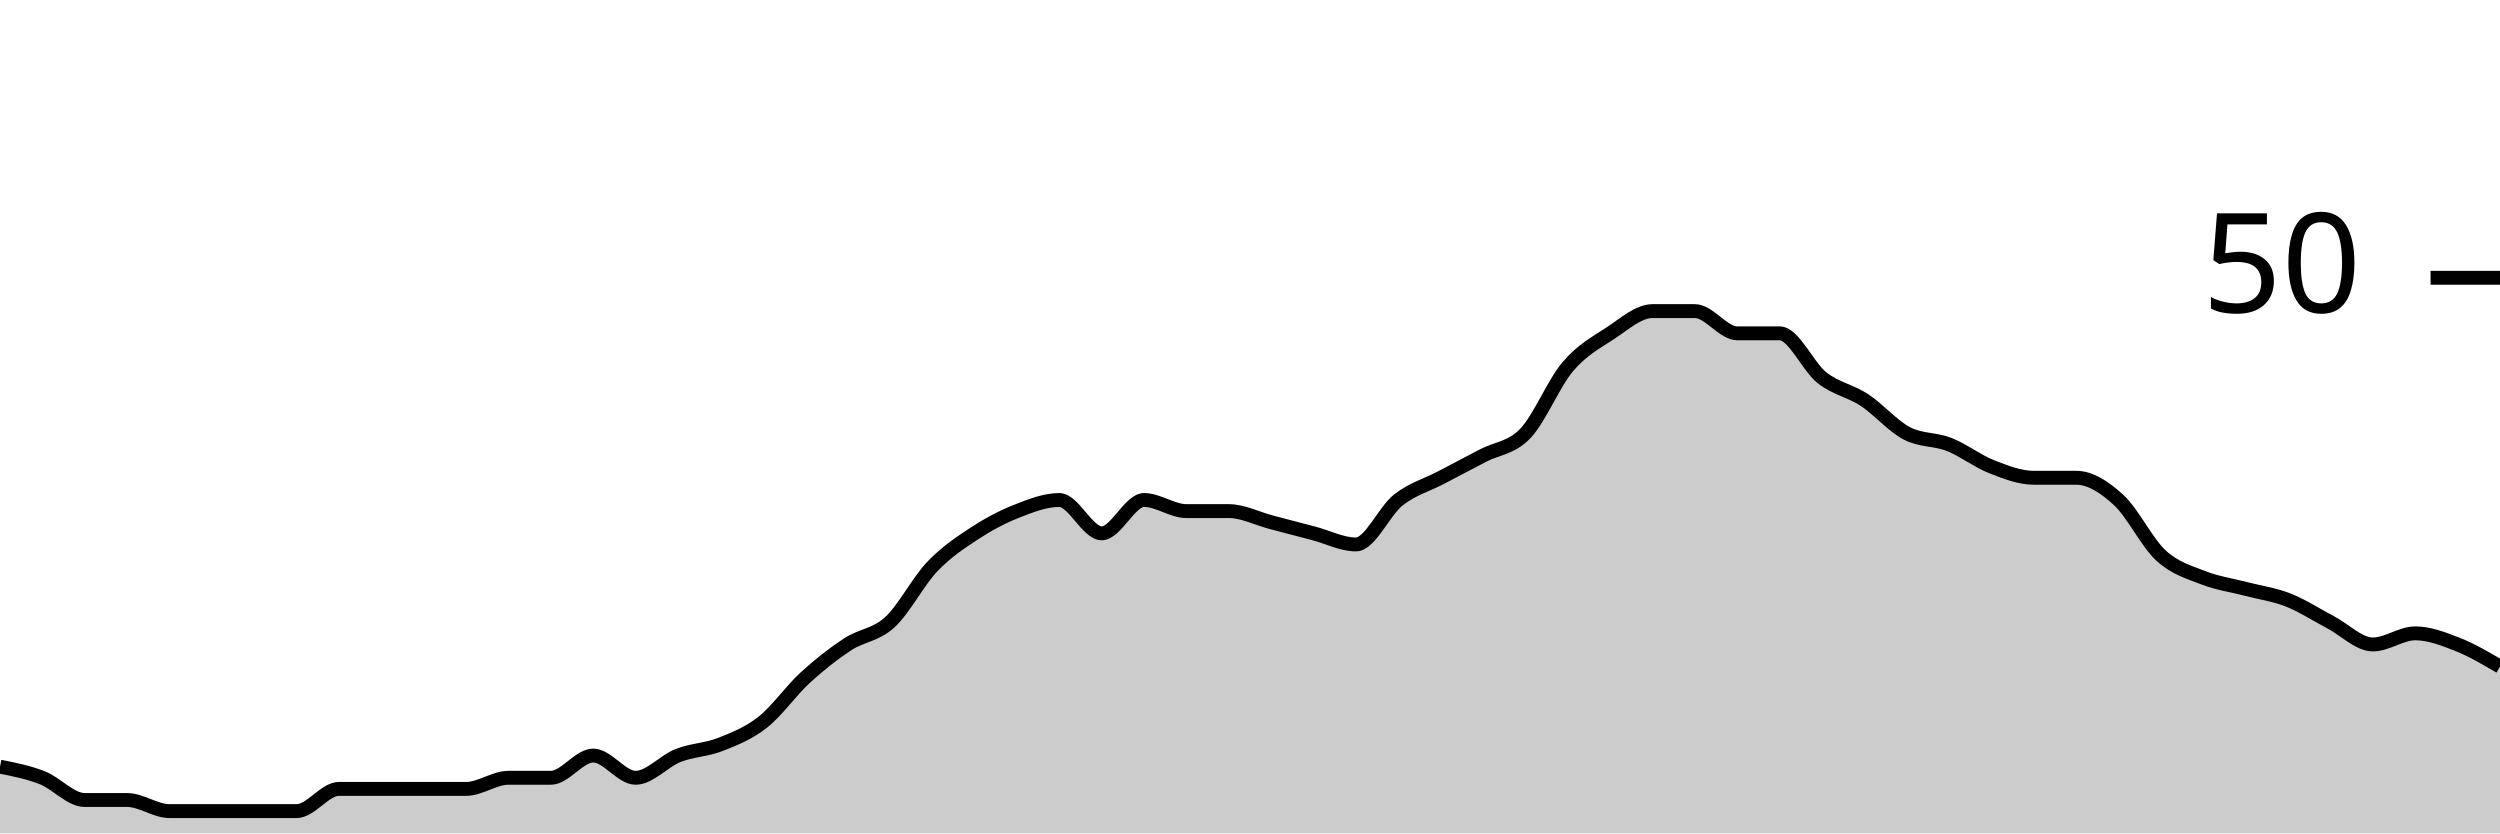
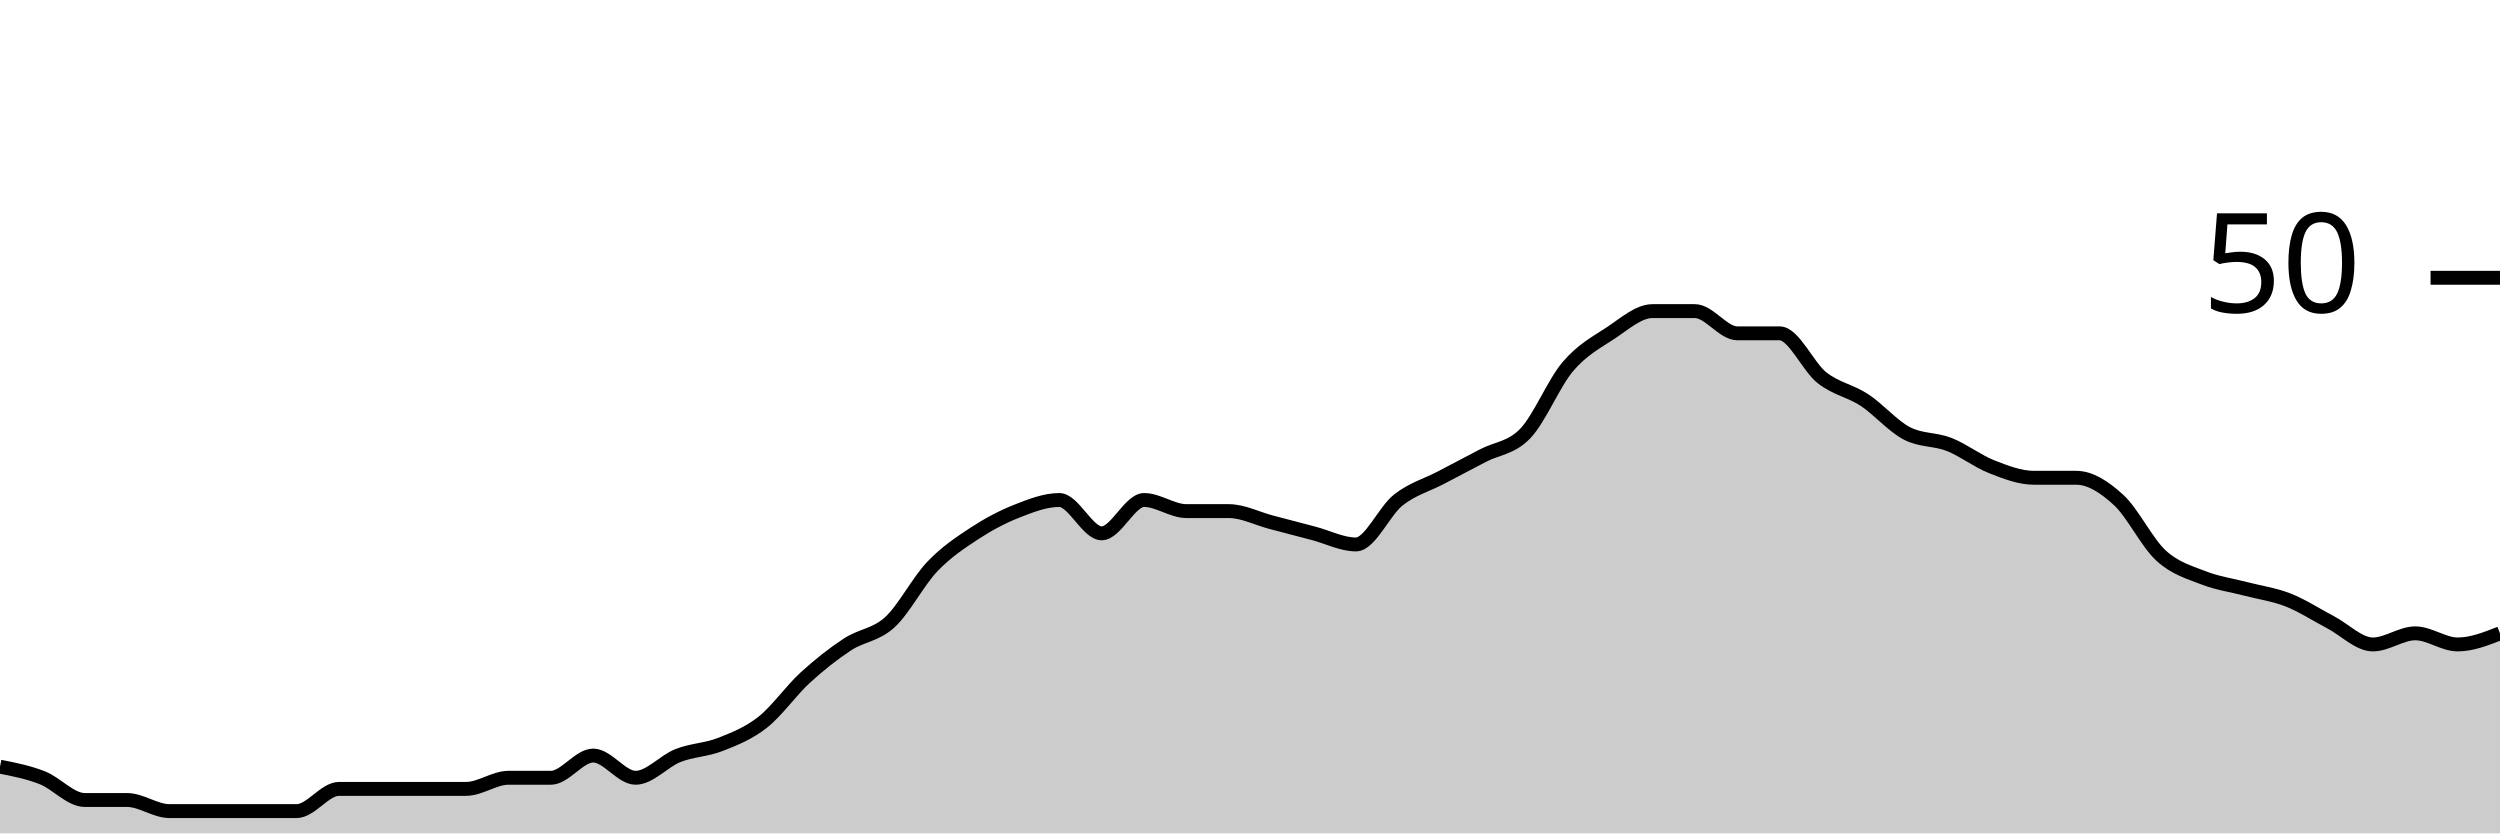
<svg xmlns="http://www.w3.org/2000/svg" viewBox="0 0 180 60">
  <g transform="translate(0,20)">
-     <path class="area" fill="rgba(0, 0, 0, 0.2)" d="M0,35.2C1.017,35.4,2.034,35.6,3.051,36C4.068,36.4,5.085,37.6,6.102,37.6C7.119,37.6,8.136,37.6,9.153,37.6C10.169,37.6,11.186,38.4,12.203,38.4C13.22,38.4,14.237,38.4,15.254,38.4C16.271,38.4,17.288,38.4,18.305,38.4C19.322,38.4,20.339,38.4,21.356,38.4C22.373,38.4,23.39,36.8,24.407,36.8C25.424,36.8,26.441,36.8,27.458,36.8C28.475,36.8,29.492,36.8,30.508,36.8C31.525,36.8,32.542,36.8,33.559,36.8C34.576,36.8,35.593,36,36.61,36C37.627,36,38.644,36,39.661,36C40.678,36,41.695,34.4,42.712,34.4C43.729,34.4,44.746,36,45.763,36C46.78,36,47.797,34.8,48.814,34.4C49.831,34,50.847,34,51.864,33.6C52.881,33.2,53.898,32.8,54.915,32C55.932,31.2,56.949,29.733,57.966,28.8C58.983,27.867,60,27.067,61.017,26.4C62.034,25.733,63.051,25.733,64.068,24.8C65.085,23.867,66.102,21.867,67.119,20.8C68.136,19.733,69.153,19.067,70.169,18.4C71.186,17.733,72.203,17.2,73.22,16.8C74.237,16.4,75.254,16,76.271,16C77.288,16,78.305,18.4,79.322,18.4C80.339,18.4,81.356,16,82.373,16C83.39,16,84.407,16.8,85.424,16.8C86.441,16.8,87.458,16.8,88.475,16.8C89.492,16.8,90.508,17.333,91.525,17.6C92.542,17.867,93.559,18.133,94.576,18.4C95.593,18.667,96.61,19.2,97.627,19.2C98.644,19.2,99.661,16.8,100.678,16C101.695,15.2,102.712,14.933,103.729,14.4C104.746,13.867,105.763,13.333,106.78,12.8C107.797,12.267,108.814,12.267,109.831,11.2C110.847,10.133,111.864,7.6,112.881,6.4C113.898,5.2,114.915,4.667,115.932,4C116.949,3.333,117.966,2.4,118.983,2.4C120,2.4,121.017,2.4,122.034,2.4C123.051,2.4,124.068,4,125.085,4C126.102,4,127.119,4,128.136,4C129.153,4,130.169,6.4,131.186,7.2C132.203,8,133.22,8.133,134.237,8.8C135.254,9.467,136.271,10.667,137.288,11.2C138.305,11.733,139.322,11.6,140.339,12C141.356,12.4,142.373,13.2,143.39,13.6C144.407,14,145.424,14.4,146.441,14.4C147.458,14.4,148.475,14.4,149.492,14.4C150.508,14.4,151.525,15.067,152.542,16C153.559,16.933,154.576,19.067,155.593,20C156.61,20.933,157.627,21.2,158.644,21.6C159.661,22,160.678,22.133,161.695,22.4C162.712,22.667,163.729,22.8,164.746,23.2C165.763,23.6,166.78,24.267,167.797,24.8C168.814,25.333,169.831,26.4,170.847,26.4C171.864,26.4,172.881,25.6,173.898,25.6C174.915,25.6,175.932,26,176.949,26.4C177.966,26.8,178.983,27.4,180,28L180,40C178.983,40,177.966,40,176.949,40C175.932,40,174.915,40,173.898,40C172.881,40,171.864,40,170.847,40C169.831,40,168.814,40,167.797,40C166.78,40,165.763,40,164.746,40C163.729,40,162.712,40,161.695,40C160.678,40,159.661,40,158.644,40C157.627,40,156.61,40,155.593,40C154.576,40,153.559,40,152.542,40C151.525,40,150.508,40,149.492,40C148.475,40,147.458,40,146.441,40C145.424,40,144.407,40,143.39,40C142.373,40,141.356,40,140.339,40C139.322,40,138.305,40,137.288,40C136.271,40,135.254,40,134.237,40C133.22,40,132.203,40,131.186,40C130.169,40,129.153,40,128.136,40C127.119,40,126.102,40,125.085,40C124.068,40,123.051,40,122.034,40C121.017,40,120,40,118.983,40C117.966,40,116.949,40,115.932,40C114.915,40,113.898,40,112.881,40C111.864,40,110.847,40,109.831,40C108.814,40,107.797,40,106.78,40C105.763,40,104.746,40,103.729,40C102.712,40,101.695,40,100.678,40C99.661,40,98.644,40,97.627,40C96.61,40,95.593,40,94.576,40C93.559,40,92.542,40,91.525,40C90.508,40,89.492,40,88.475,40C87.458,40,86.441,40,85.424,40C84.407,40,83.39,40,82.373,40C81.356,40,80.339,40,79.322,40C78.305,40,77.288,40,76.271,40C75.254,40,74.237,40,73.22,40C72.203,40,71.186,40,70.169,40C69.153,40,68.136,40,67.119,40C66.102,40,65.085,40,64.068,40C63.051,40,62.034,40,61.017,40C60,40,58.983,40,57.966,40C56.949,40,55.932,40,54.915,40C53.898,40,52.881,40,51.864,40C50.847,40,49.831,40,48.814,40C47.797,40,46.78,40,45.763,40C44.746,40,43.729,40,42.712,40C41.695,40,40.678,40,39.661,40C38.644,40,37.627,40,36.61,40C35.593,40,34.576,40,33.559,40C32.542,40,31.525,40,30.508,40C29.492,40,28.475,40,27.458,40C26.441,40,25.424,40,24.407,40C23.39,40,22.373,40,21.356,40C20.339,40,19.322,40,18.305,40C17.288,40,16.271,40,15.254,40C14.237,40,13.22,40,12.203,40C11.186,40,10.169,40,9.153,40C8.136,40,7.119,40,6.102,40C5.085,40,4.068,40,3.051,40C2.034,40,1.017,40,0,40Z" />
-     <path class="line" stroke="black" fill="none" d="M0,35.2C1.017,35.4,2.034,35.6,3.051,36C4.068,36.4,5.085,37.6,6.102,37.6C7.119,37.6,8.136,37.6,9.153,37.6C10.169,37.6,11.186,38.4,12.203,38.4C13.22,38.4,14.237,38.4,15.254,38.4C16.271,38.4,17.288,38.4,18.305,38.4C19.322,38.4,20.339,38.4,21.356,38.4C22.373,38.4,23.39,36.8,24.407,36.8C25.424,36.8,26.441,36.8,27.458,36.8C28.475,36.8,29.492,36.8,30.508,36.8C31.525,36.8,32.542,36.8,33.559,36.8C34.576,36.8,35.593,36,36.61,36C37.627,36,38.644,36,39.661,36C40.678,36,41.695,34.4,42.712,34.4C43.729,34.4,44.746,36,45.763,36C46.78,36,47.797,34.8,48.814,34.4C49.831,34,50.847,34,51.864,33.6C52.881,33.2,53.898,32.8,54.915,32C55.932,31.2,56.949,29.733,57.966,28.8C58.983,27.867,60,27.067,61.017,26.4C62.034,25.733,63.051,25.733,64.068,24.8C65.085,23.867,66.102,21.867,67.119,20.8C68.136,19.733,69.153,19.067,70.169,18.4C71.186,17.733,72.203,17.2,73.22,16.8C74.237,16.4,75.254,16,76.271,16C77.288,16,78.305,18.4,79.322,18.4C80.339,18.4,81.356,16,82.373,16C83.39,16,84.407,16.8,85.424,16.8C86.441,16.8,87.458,16.8,88.475,16.8C89.492,16.8,90.508,17.333,91.525,17.6C92.542,17.867,93.559,18.133,94.576,18.4C95.593,18.667,96.61,19.2,97.627,19.2C98.644,19.2,99.661,16.8,100.678,16C101.695,15.2,102.712,14.933,103.729,14.4C104.746,13.867,105.763,13.333,106.78,12.8C107.797,12.267,108.814,12.267,109.831,11.2C110.847,10.133,111.864,7.6,112.881,6.4C113.898,5.2,114.915,4.667,115.932,4C116.949,3.333,117.966,2.4,118.983,2.4C120,2.4,121.017,2.4,122.034,2.4C123.051,2.4,124.068,4,125.085,4C126.102,4,127.119,4,128.136,4C129.153,4,130.169,6.4,131.186,7.2C132.203,8,133.22,8.133,134.237,8.8C135.254,9.467,136.271,10.667,137.288,11.2C138.305,11.733,139.322,11.6,140.339,12C141.356,12.4,142.373,13.2,143.39,13.6C144.407,14,145.424,14.4,146.441,14.4C147.458,14.4,148.475,14.4,149.492,14.4C150.508,14.4,151.525,15.067,152.542,16C153.559,16.933,154.576,19.067,155.593,20C156.61,20.933,157.627,21.2,158.644,21.6C159.661,22,160.678,22.133,161.695,22.4C162.712,22.667,163.729,22.8,164.746,23.2C165.763,23.6,166.78,24.267,167.797,24.8C168.814,25.333,169.831,26.4,170.847,26.4C171.864,26.4,172.881,25.6,173.898,25.6C174.915,25.6,175.932,26,176.949,26.4C177.966,26.8,178.983,27.4,180,28" />
+     <path class="area" fill="rgba(0, 0, 0, 0.2)" d="M0,35.2C1.017,35.4,2.034,35.6,3.051,36C4.068,36.4,5.085,37.6,6.102,37.6C7.119,37.6,8.136,37.6,9.153,37.6C10.169,37.6,11.186,38.4,12.203,38.4C13.22,38.4,14.237,38.4,15.254,38.4C16.271,38.4,17.288,38.4,18.305,38.4C19.322,38.4,20.339,38.4,21.356,38.4C22.373,38.4,23.39,36.8,24.407,36.8C25.424,36.8,26.441,36.8,27.458,36.8C28.475,36.8,29.492,36.8,30.508,36.8C31.525,36.8,32.542,36.8,33.559,36.8C34.576,36.8,35.593,36,36.61,36C37.627,36,38.644,36,39.661,36C40.678,36,41.695,34.4,42.712,34.4C43.729,34.4,44.746,36,45.763,36C46.78,36,47.797,34.8,48.814,34.4C49.831,34,50.847,34,51.864,33.6C52.881,33.2,53.898,32.8,54.915,32C55.932,31.2,56.949,29.733,57.966,28.8C58.983,27.867,60,27.067,61.017,26.4C62.034,25.733,63.051,25.733,64.068,24.8C65.085,23.867,66.102,21.867,67.119,20.8C68.136,19.733,69.153,19.067,70.169,18.4C71.186,17.733,72.203,17.2,73.22,16.8C74.237,16.4,75.254,16,76.271,16C77.288,16,78.305,18.4,79.322,18.4C80.339,18.4,81.356,16,82.373,16C83.39,16,84.407,16.8,85.424,16.8C86.441,16.8,87.458,16.8,88.475,16.8C89.492,16.8,90.508,17.333,91.525,17.6C92.542,17.867,93.559,18.133,94.576,18.4C95.593,18.667,96.61,19.2,97.627,19.2C98.644,19.2,99.661,16.8,100.678,16C101.695,15.2,102.712,14.933,103.729,14.4C104.746,13.867,105.763,13.333,106.78,12.8C107.797,12.267,108.814,12.267,109.831,11.2C110.847,10.133,111.864,7.6,112.881,6.4C113.898,5.2,114.915,4.667,115.932,4C116.949,3.333,117.966,2.4,118.983,2.4C120,2.4,121.017,2.4,122.034,2.4C123.051,2.4,124.068,4,125.085,4C126.102,4,127.119,4,128.136,4C129.153,4,130.169,6.4,131.186,7.2C132.203,8,133.22,8.133,134.237,8.8C135.254,9.467,136.271,10.667,137.288,11.2C138.305,11.733,139.322,11.6,140.339,12C141.356,12.4,142.373,13.2,143.39,13.6C144.407,14,145.424,14.4,146.441,14.4C147.458,14.4,148.475,14.4,149.492,14.4C150.508,14.4,151.525,15.067,152.542,16C153.559,16.933,154.576,19.067,155.593,20C156.61,20.933,157.627,21.2,158.644,21.6C159.661,22,160.678,22.133,161.695,22.4C162.712,22.667,163.729,22.8,164.746,23.2C165.763,23.6,166.78,24.267,167.797,24.8C168.814,25.333,169.831,26.4,170.847,26.4C171.864,26.4,172.881,25.6,173.898,25.6C174.915,25.6,175.932,26.4,176.949,26.4C177.966,26.4,178.983,26,180,25.6L180,40C178.983,40,177.966,40,176.949,40C175.932,40,174.915,40,173.898,40C172.881,40,171.864,40,170.847,40C169.831,40,168.814,40,167.797,40C166.78,40,165.763,40,164.746,40C163.729,40,162.712,40,161.695,40C160.678,40,159.661,40,158.644,40C157.627,40,156.61,40,155.593,40C154.576,40,153.559,40,152.542,40C151.525,40,150.508,40,149.492,40C148.475,40,147.458,40,146.441,40C145.424,40,144.407,40,143.39,40C142.373,40,141.356,40,140.339,40C139.322,40,138.305,40,137.288,40C136.271,40,135.254,40,134.237,40C133.22,40,132.203,40,131.186,40C130.169,40,129.153,40,128.136,40C127.119,40,126.102,40,125.085,40C124.068,40,123.051,40,122.034,40C121.017,40,120,40,118.983,40C117.966,40,116.949,40,115.932,40C114.915,40,113.898,40,112.881,40C111.864,40,110.847,40,109.831,40C108.814,40,107.797,40,106.78,40C105.763,40,104.746,40,103.729,40C102.712,40,101.695,40,100.678,40C99.661,40,98.644,40,97.627,40C96.61,40,95.593,40,94.576,40C93.559,40,92.542,40,91.525,40C90.508,40,89.492,40,88.475,40C87.458,40,86.441,40,85.424,40C84.407,40,83.39,40,82.373,40C81.356,40,80.339,40,79.322,40C78.305,40,77.288,40,76.271,40C75.254,40,74.237,40,73.22,40C72.203,40,71.186,40,70.169,40C69.153,40,68.136,40,67.119,40C66.102,40,65.085,40,64.068,40C63.051,40,62.034,40,61.017,40C60,40,58.983,40,57.966,40C56.949,40,55.932,40,54.915,40C53.898,40,52.881,40,51.864,40C50.847,40,49.831,40,48.814,40C47.797,40,46.78,40,45.763,40C44.746,40,43.729,40,42.712,40C41.695,40,40.678,40,39.661,40C38.644,40,37.627,40,36.61,40C35.593,40,34.576,40,33.559,40C32.542,40,31.525,40,30.508,40C29.492,40,28.475,40,27.458,40C26.441,40,25.424,40,24.407,40C23.39,40,22.373,40,21.356,40C20.339,40,19.322,40,18.305,40C17.288,40,16.271,40,15.254,40C14.237,40,13.22,40,12.203,40C11.186,40,10.169,40,9.153,40C8.136,40,7.119,40,6.102,40C5.085,40,4.068,40,3.051,40C2.034,40,1.017,40,0,40Z" />
+     <path class="line" stroke="black" fill="none" d="M0,35.2C1.017,35.4,2.034,35.6,3.051,36C4.068,36.4,5.085,37.6,6.102,37.6C7.119,37.6,8.136,37.6,9.153,37.6C10.169,37.6,11.186,38.4,12.203,38.4C13.22,38.4,14.237,38.4,15.254,38.4C16.271,38.4,17.288,38.4,18.305,38.4C19.322,38.4,20.339,38.4,21.356,38.4C22.373,38.4,23.39,36.8,24.407,36.8C25.424,36.8,26.441,36.8,27.458,36.8C28.475,36.8,29.492,36.8,30.508,36.8C31.525,36.8,32.542,36.8,33.559,36.8C34.576,36.8,35.593,36,36.61,36C37.627,36,38.644,36,39.661,36C40.678,36,41.695,34.4,42.712,34.4C43.729,34.4,44.746,36,45.763,36C46.78,36,47.797,34.8,48.814,34.4C49.831,34,50.847,34,51.864,33.6C52.881,33.2,53.898,32.8,54.915,32C55.932,31.2,56.949,29.733,57.966,28.8C58.983,27.867,60,27.067,61.017,26.4C62.034,25.733,63.051,25.733,64.068,24.8C65.085,23.867,66.102,21.867,67.119,20.8C68.136,19.733,69.153,19.067,70.169,18.4C71.186,17.733,72.203,17.2,73.22,16.8C74.237,16.4,75.254,16,76.271,16C77.288,16,78.305,18.4,79.322,18.4C80.339,18.4,81.356,16,82.373,16C83.39,16,84.407,16.8,85.424,16.8C86.441,16.8,87.458,16.8,88.475,16.8C89.492,16.8,90.508,17.333,91.525,17.6C92.542,17.867,93.559,18.133,94.576,18.4C95.593,18.667,96.61,19.2,97.627,19.2C98.644,19.2,99.661,16.8,100.678,16C101.695,15.2,102.712,14.933,103.729,14.4C104.746,13.867,105.763,13.333,106.78,12.8C107.797,12.267,108.814,12.267,109.831,11.2C110.847,10.133,111.864,7.6,112.881,6.4C113.898,5.2,114.915,4.667,115.932,4C116.949,3.333,117.966,2.4,118.983,2.4C120,2.4,121.017,2.4,122.034,2.4C123.051,2.4,124.068,4,125.085,4C126.102,4,127.119,4,128.136,4C129.153,4,130.169,6.4,131.186,7.2C132.203,8,133.22,8.133,134.237,8.8C135.254,9.467,136.271,10.667,137.288,11.2C138.305,11.733,139.322,11.6,140.339,12C141.356,12.4,142.373,13.2,143.39,13.6C144.407,14,145.424,14.4,146.441,14.4C147.458,14.4,148.475,14.4,149.492,14.4C150.508,14.4,151.525,15.067,152.542,16C153.559,16.933,154.576,19.067,155.593,20C156.61,20.933,157.627,21.2,158.644,21.6C159.661,22,160.678,22.133,161.695,22.4C162.712,22.667,163.729,22.8,164.746,23.2C165.763,23.6,166.78,24.267,167.797,24.8C168.814,25.333,169.831,26.4,170.847,26.4C171.864,26.4,172.881,25.6,173.898,25.6C174.915,25.6,175.932,26.4,176.949,26.4C177.966,26.4,178.983,26,180,25.6" />
    <path class="axis-ceiling" stroke-width="1" stroke="black" fill="none" d="M175,0L180,0" />
    <text class="axis-ceiling-label" font-family="sans-serif" text-anchor="end" font-size="10px" x="170" y="2.5">50</text>
  </g>
</svg>
